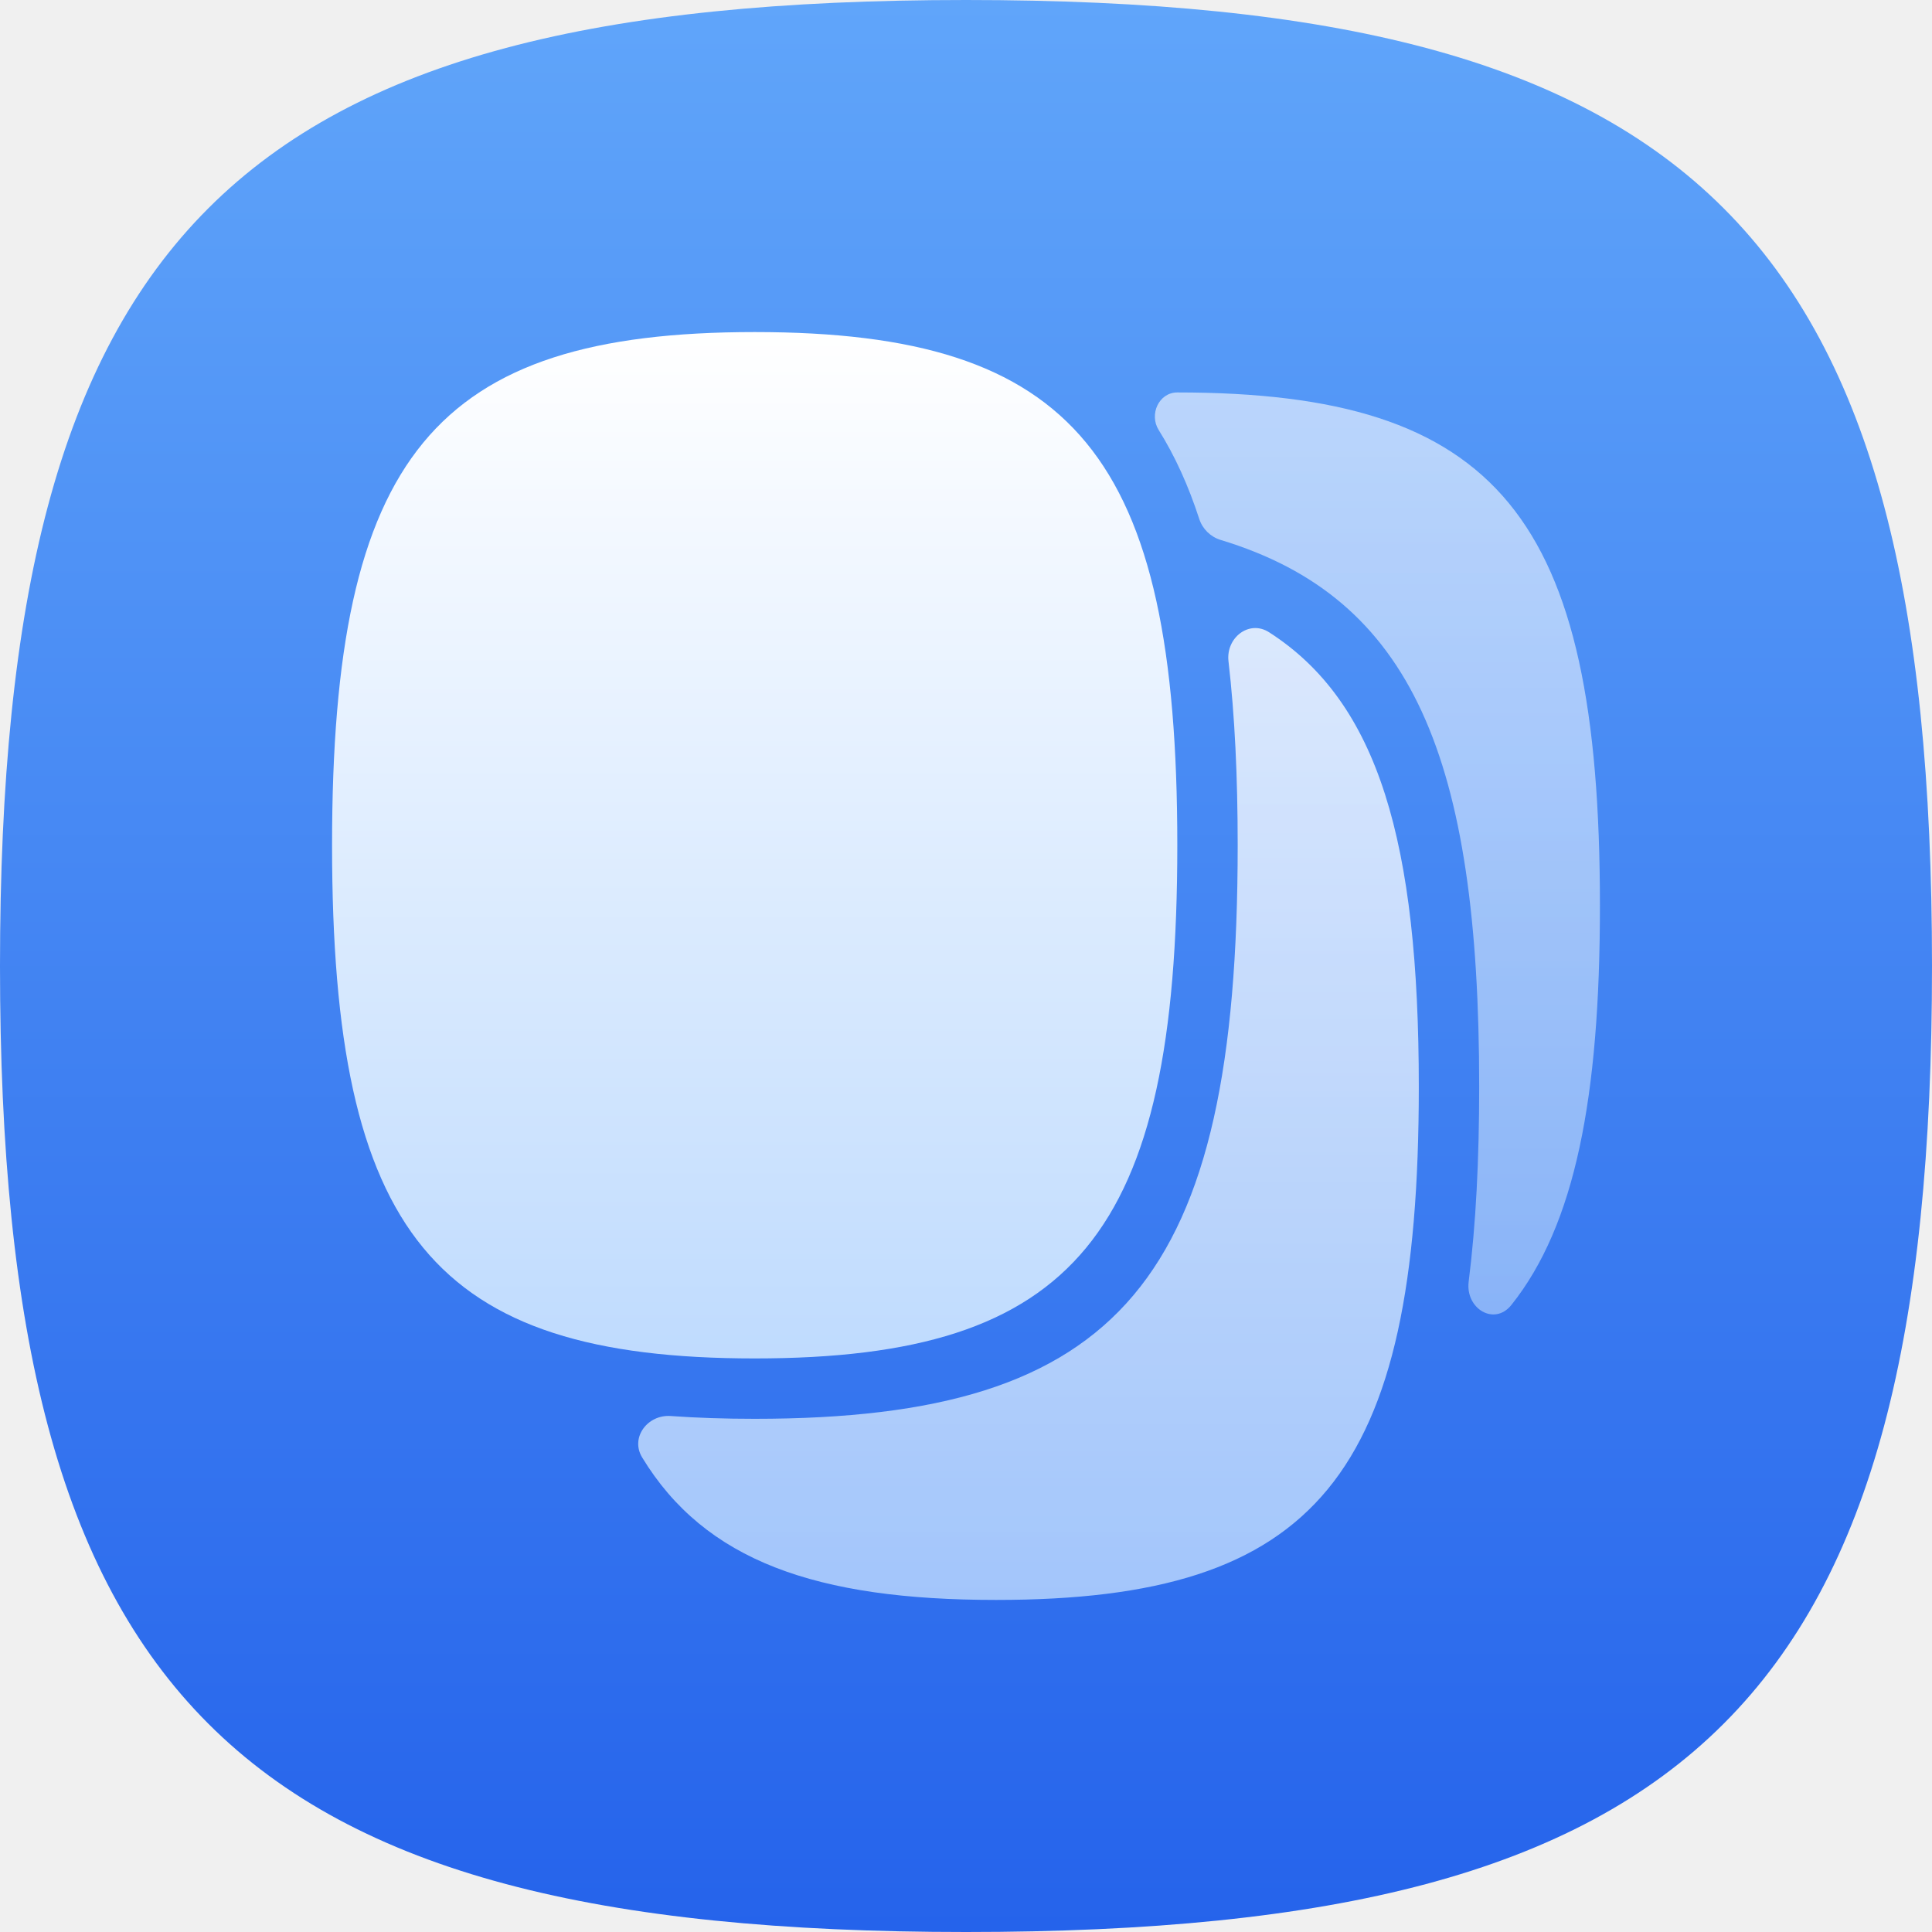
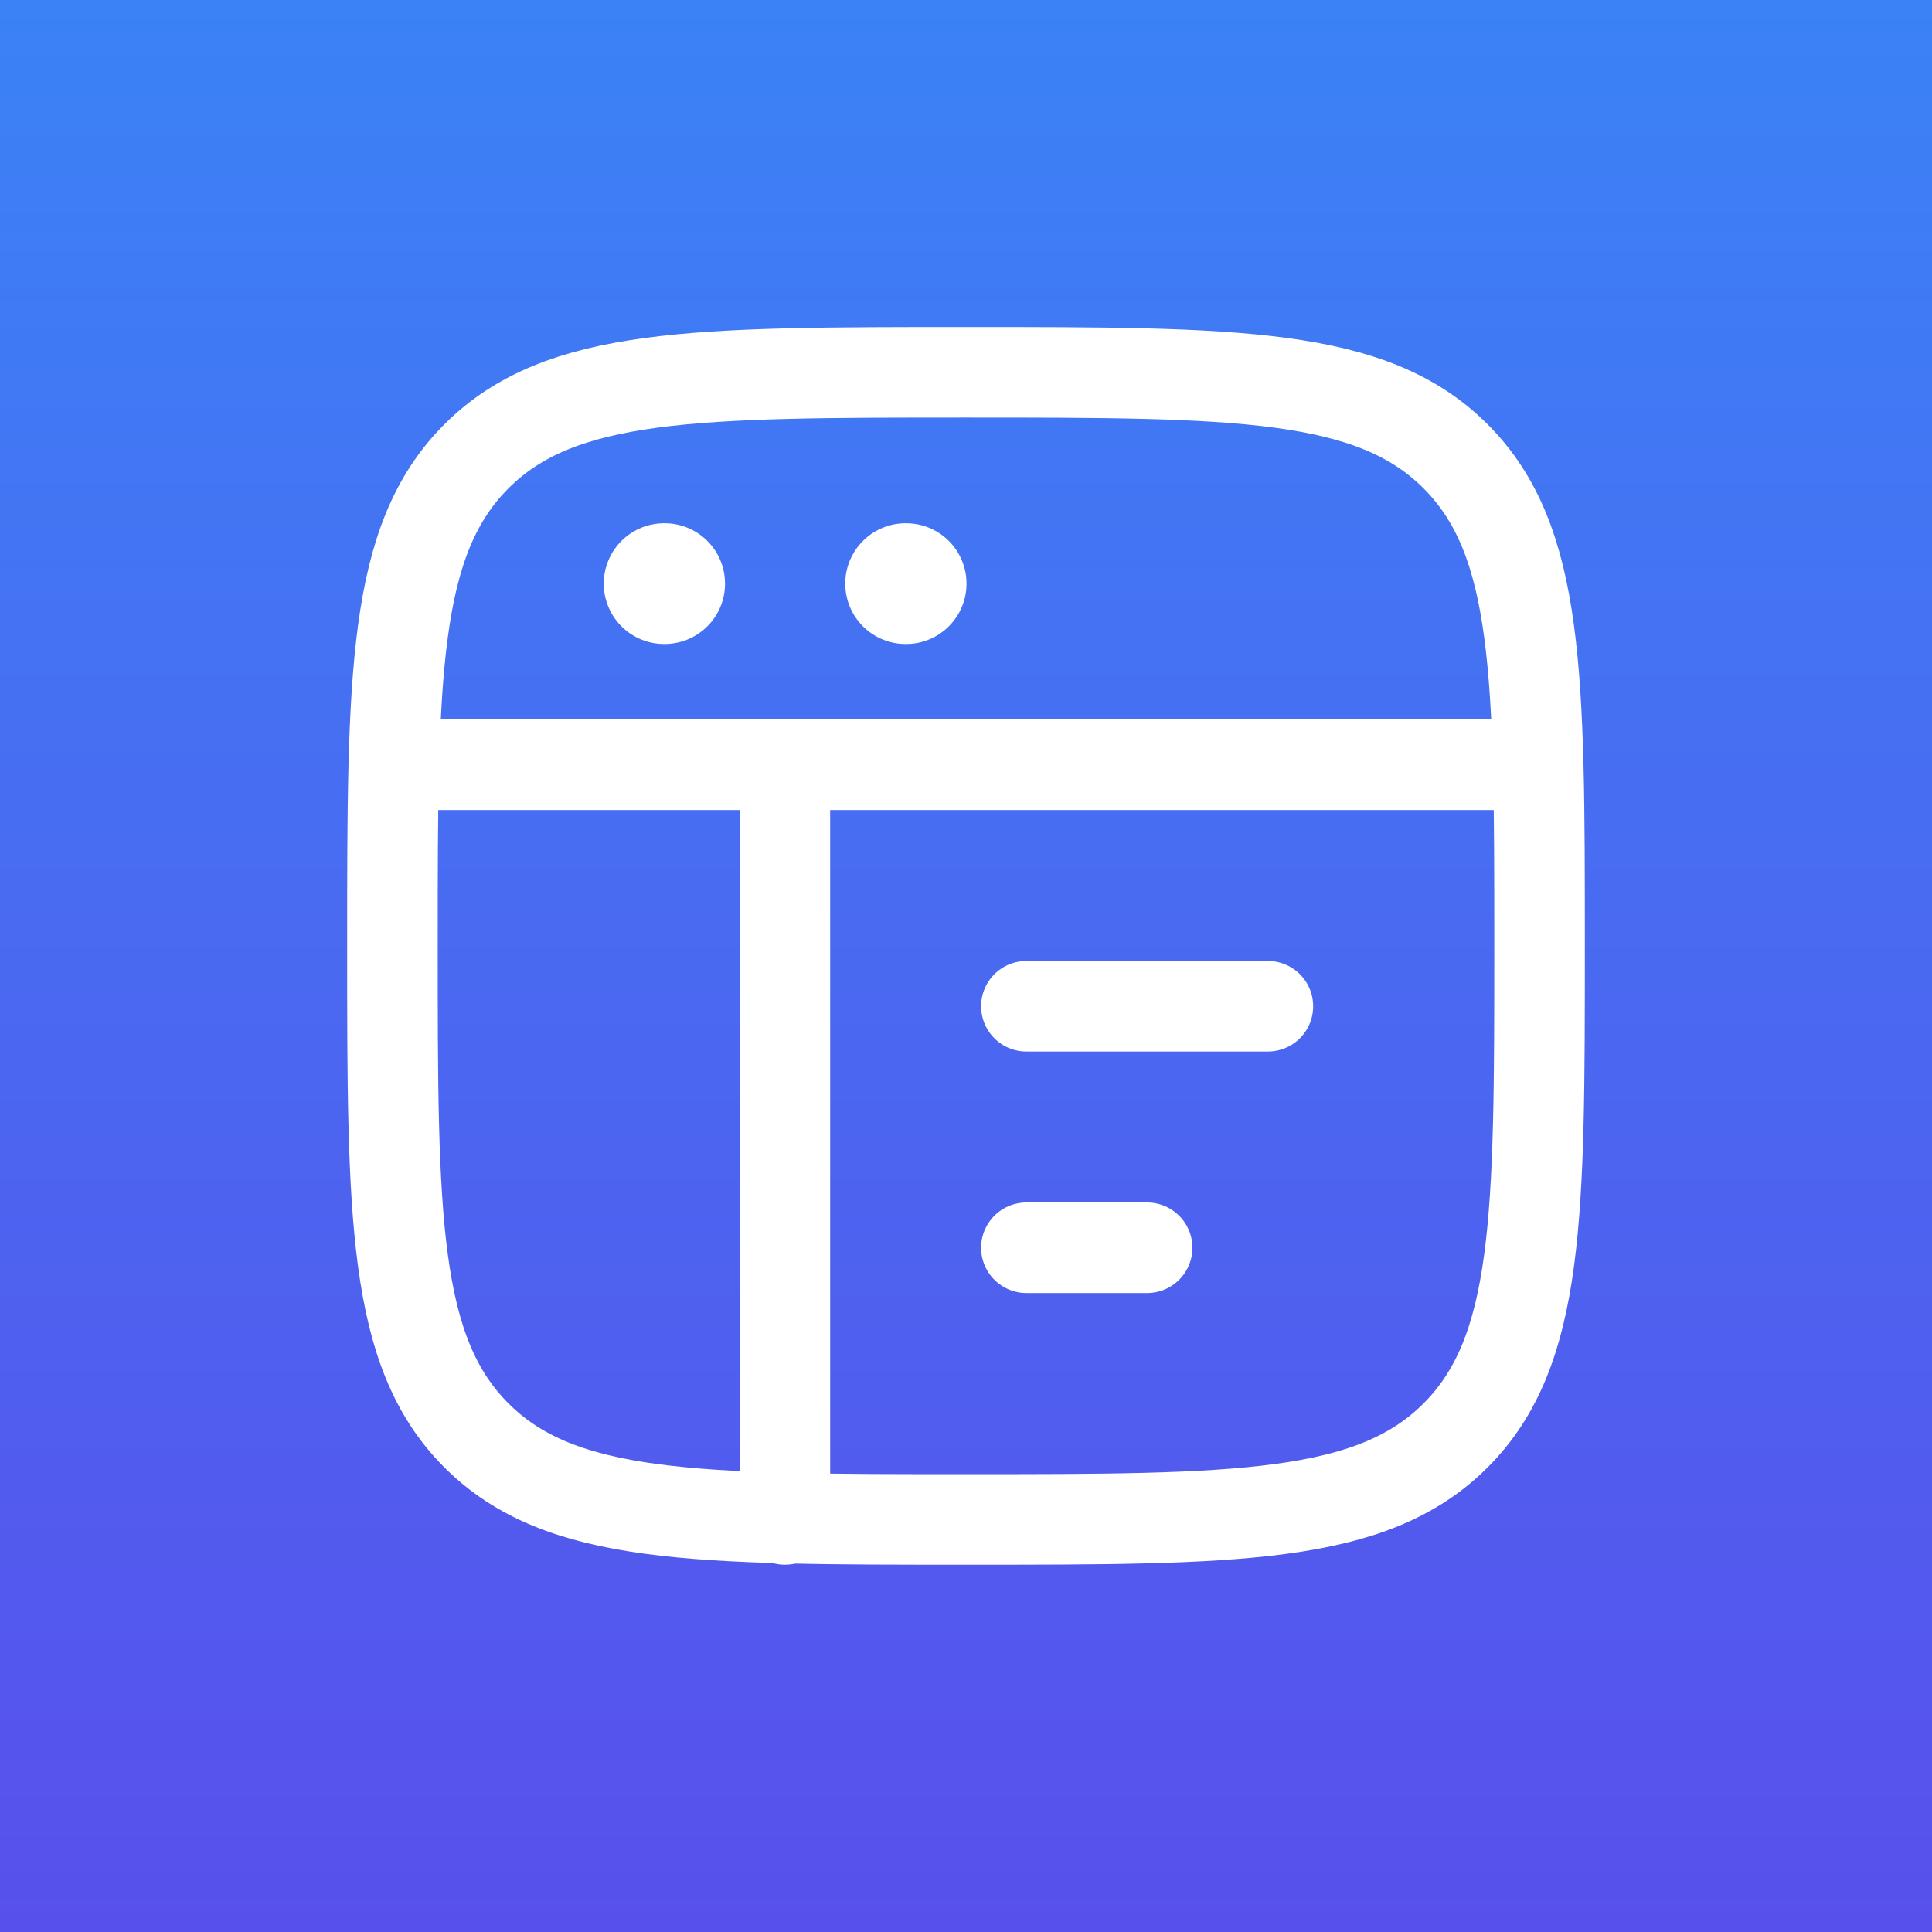
- <svg xmlns="http://www.w3.org/2000/svg" width="320" height="320" viewBox="0 0 320 320" fill="none">
-   <g clip-path="url(#clip0_908_6517)">
-     <path d="M160 0C281.326 0 320 38.674 320 160C320 281.326 281.326 320 160 320C38.674 320 0 281.326 0 160C0 38.674 38.674 0 160 0Z" fill="url(#paint0_linear_908_6517)" />
-     <g clip-path="url(#clip1_908_6517)">
-       <path opacity="0.8" fill-rule="evenodd" clip-rule="evenodd" d="M111.097 234.537C107.259 234.262 104.36 238.106 106.359 241.395C116.764 258.513 135.173 265 164.999 265C218.079 265 234.999 244.455 234.999 180C234.999 139.511 228.322 116.348 210.198 104.722C206.896 102.603 203.025 105.632 203.477 109.529C204.521 118.538 205 128.661 205 140C205 212.038 185.663 235 125 235C120.1 235 115.47 234.85 111.097 234.537Z" fill="url(#paint1_linear_908_6517)" />
-       <path opacity="0.6" fill-rule="evenodd" clip-rule="evenodd" d="M198.635 85.958C199.179 87.628 200.515 88.927 202.196 89.436C233.914 99.046 245 125.455 245 180C245 192.1 244.454 202.815 243.259 212.27C242.692 216.755 247.515 219.676 250.333 216.142C260.881 202.912 264.999 181.8 264.999 150C264.999 85.546 248.08 65.001 194.999 65.001V65.001C191.946 65.001 190.296 68.635 191.917 71.223C194.606 75.515 196.83 80.409 198.635 85.958Z" fill="url(#paint2_linear_908_6517)" />
-       <path d="M125 55C178.08 55 195 75.545 195 140C195 204.455 178.08 225 125 225C71.92 225 55 204.455 55 140C55 75.545 71.92 55 125 55Z" fill="url(#paint3_linear_908_6517)" />
-     </g>
-   </g>
+ <svg xmlns="http://www.w3.org/2000/svg" width="48" height="48" viewBox="0 0 48 48" fill="none">
+   <rect width="48" height="48" fill="url(#paint0_linear_221_2294)" />
+   <path d="M9.75 23.5C9.75 16.782 9.75 13.424 11.837 11.337C13.924 9.25 17.282 9.25 24 9.25C30.718 9.25 34.076 9.25 36.163 11.337C38.25 13.424 38.25 16.782 38.25 23.5C38.25 30.218 38.25 33.576 36.163 35.663C34.076 37.75 30.718 37.75 24 37.75C17.282 37.75 13.924 37.75 11.837 35.663C9.75 33.576 9.75 30.218 9.75 23.5Z" stroke="white" stroke-width="2.25" />
+   <path d="M9.75 19H38.25" stroke="white" stroke-width="2.25" stroke-linejoin="round" />
+   <path d="M25.5 25H31.5" stroke="white" stroke-width="2.25" stroke-linecap="round" stroke-linejoin="round" />
+   <path d="M25.5 31H28.5" stroke="white" stroke-width="2.25" stroke-linecap="round" stroke-linejoin="round" />
+   <path d="M16.5 14.5H16.513" stroke="white" stroke-width="3" stroke-linecap="round" stroke-linejoin="round" />
+   <path d="M22.5 14.5H22.513" stroke="white" stroke-width="3" stroke-linecap="round" stroke-linejoin="round" />
+   <path d="M19.5 19V37.75" stroke="white" stroke-width="2.25" stroke-linecap="round" stroke-linejoin="round" />
  <defs>
-     <linearGradient id="paint0_linear_908_6517" x1="160" y1="0" x2="160" y2="320" gradientUnits="userSpaceOnUse">
-       <stop stop-color="#60A5FA" />
-       <stop offset="1" stop-color="#2563EB" />
+     <linearGradient id="paint0_linear_221_2294" x1="24" y1="0" x2="24" y2="48" gradientUnits="userSpaceOnUse">
+       <stop stop-color="#3B82F6" />
+       <stop offset="1" stop-color="#5850EC" />
    </linearGradient>
-     <linearGradient id="paint1_linear_908_6517" x1="170.354" y1="104.025" x2="170.354" y2="265" gradientUnits="userSpaceOnUse">
-       <stop stop-color="white" />
-       <stop offset="1" stop-color="#BFDBFE" />
-     </linearGradient>
-     <linearGradient id="paint2_linear_908_6517" x1="228.141" y1="65.001" x2="228.141" y2="217.713" gradientUnits="userSpaceOnUse">
-       <stop stop-color="white" />
-       <stop offset="1" stop-color="#BFDBFE" />
-     </linearGradient>
-     <linearGradient id="paint3_linear_908_6517" x1="125" y1="55" x2="125" y2="225" gradientUnits="userSpaceOnUse">
-       <stop stop-color="white" />
-       <stop offset="1" stop-color="#BFDBFE" />
-     </linearGradient>
-     <clipPath id="clip0_908_6517">
-       <rect width="320" height="320" fill="white" />
-     </clipPath>
-     <clipPath id="clip1_908_6517">
-       <rect width="240" height="240" fill="white" transform="translate(40 40)" />
-     </clipPath>
  </defs>
</svg>
